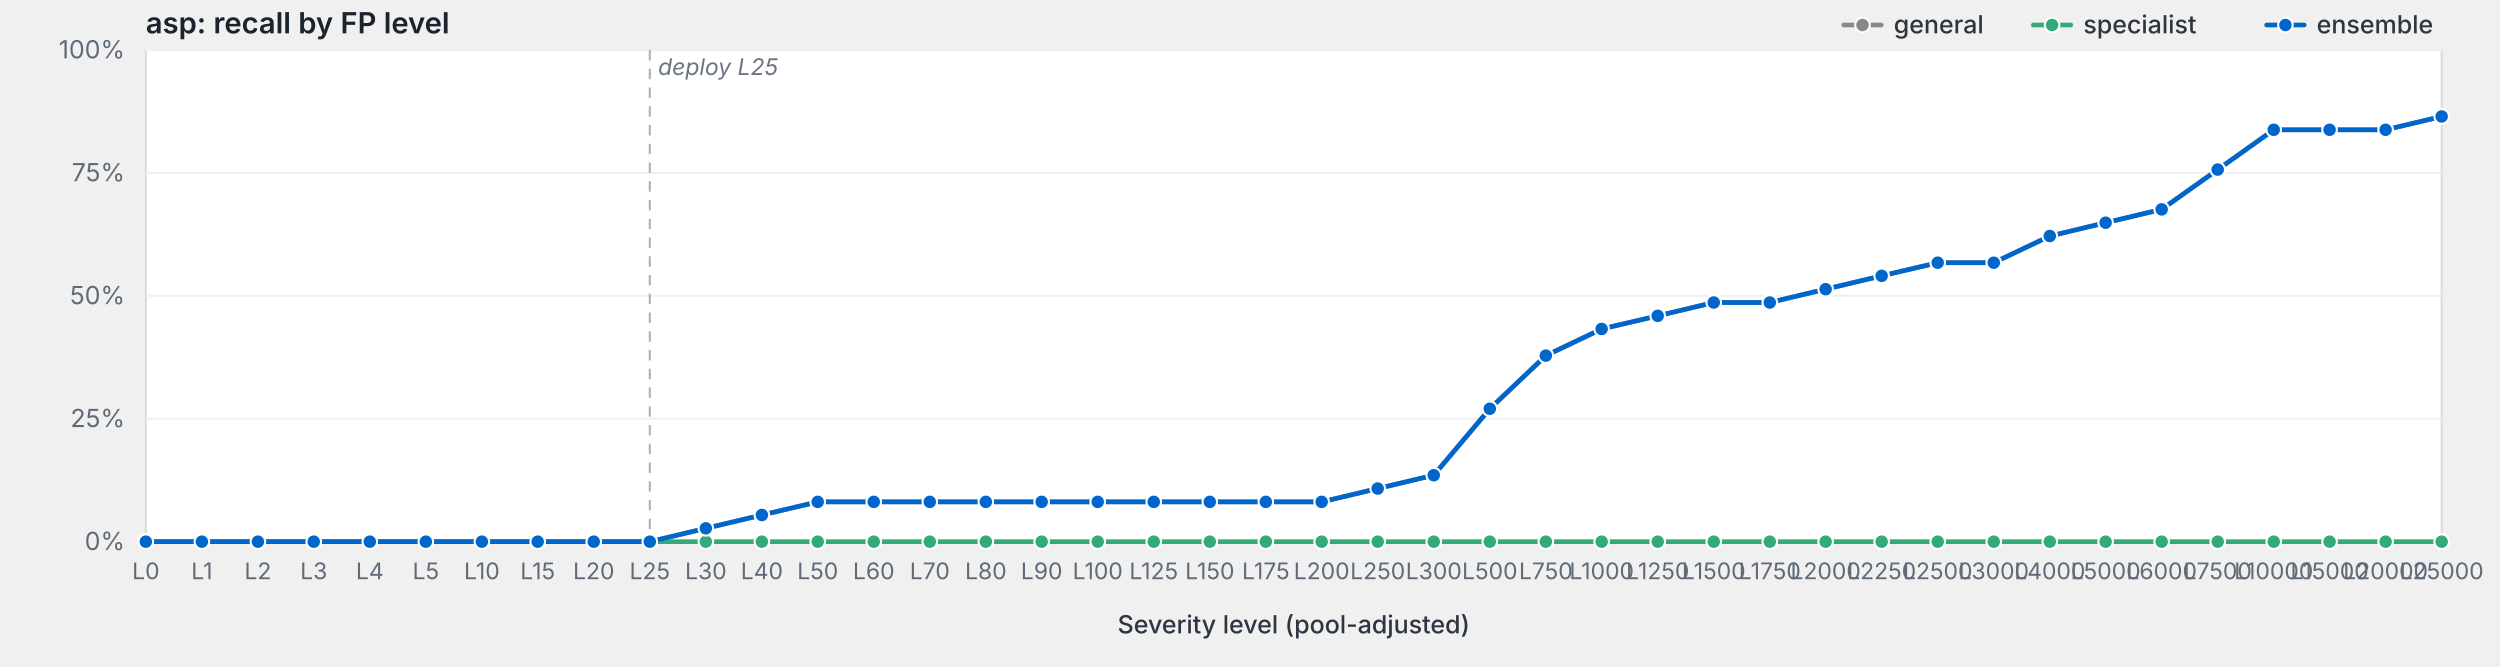
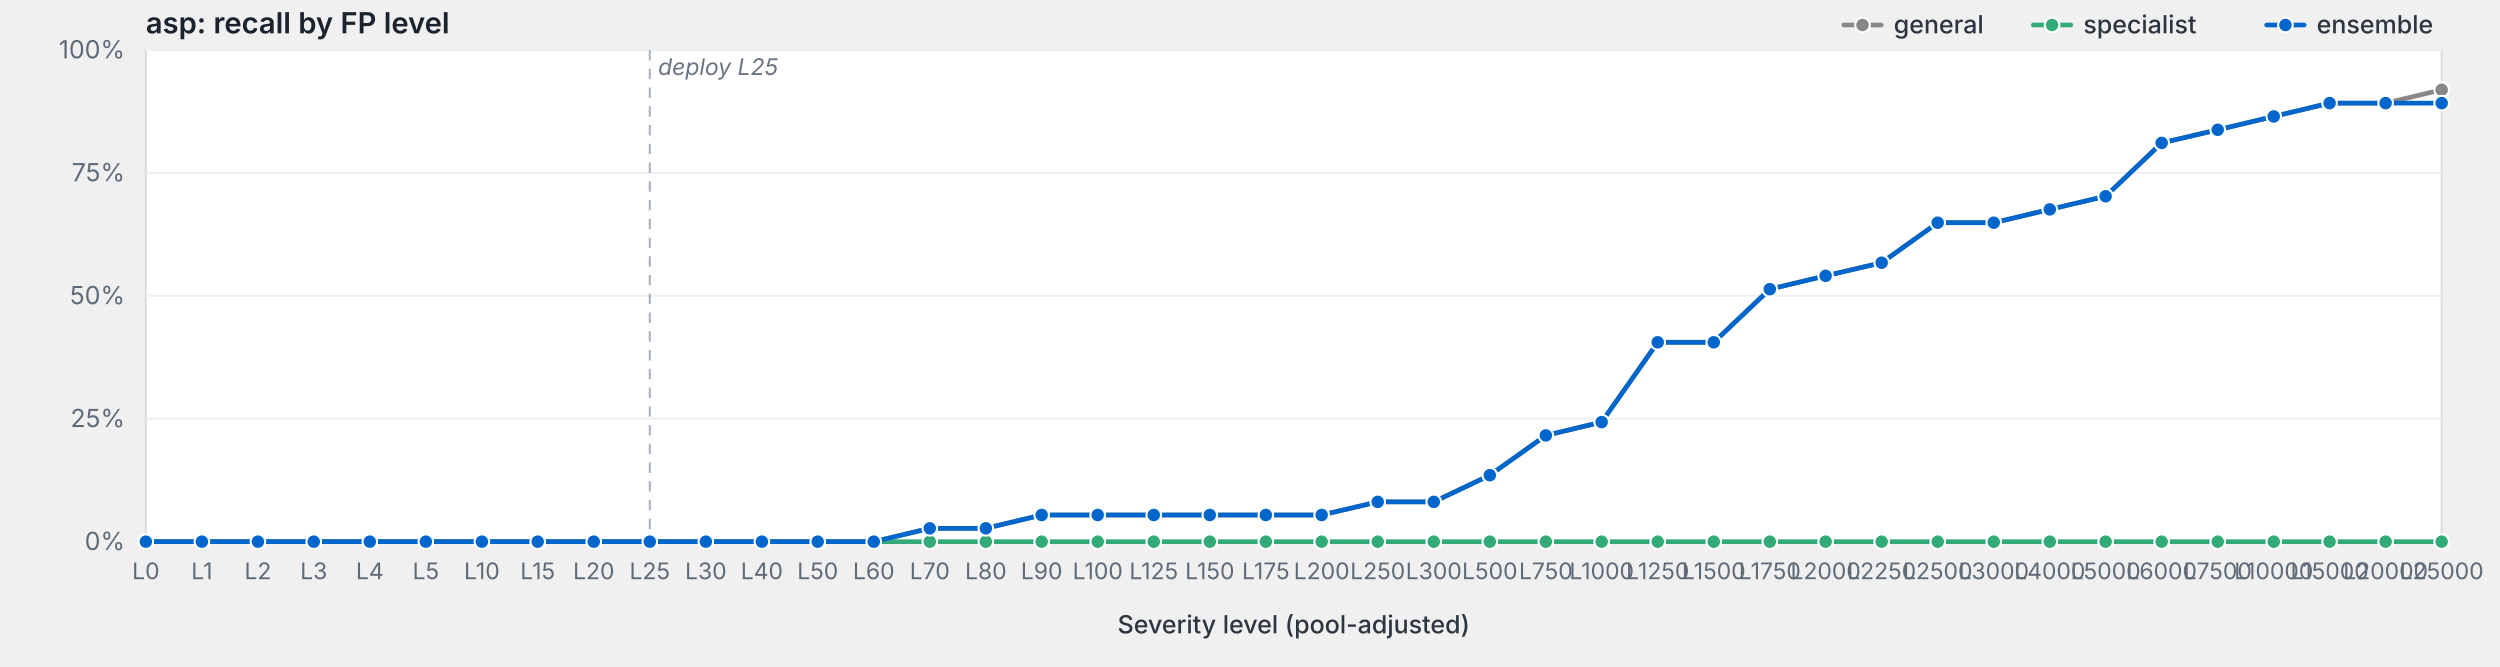
<svg xmlns="http://www.w3.org/2000/svg" viewBox="0 0 1200 320" width="1200" height="320" preserveAspectRatio="xMidYMid meet" role="img" aria-label="asp: recall by FP level">
  <style>svg { background: #fdfdfd; }.frame { fill: #fff; stroke: #d8dde3; stroke-width: 1; }.grid { stroke: #eef0f3; stroke-width: 1; }.tick { stroke: #b8bfc7; stroke-width: 1; }.axis-label { fill: #5f6b78; font-family: -apple-system, BlinkMacSystemFont, "Segoe UI", system-ui, sans-serif; font-size: 12px; }.x-label { fill: #5f6b78; font-family: -apple-system, BlinkMacSystemFont, "Segoe UI", system-ui, sans-serif; font-size: 11px; }.axis-title { fill: #2d3540; font-family: -apple-system, BlinkMacSystemFont, "Segoe UI", system-ui, sans-serif; font-size: 12px; font-weight: 500; }.title { fill: #1a232e; font-family: -apple-system, BlinkMacSystemFont, "Segoe UI", system-ui, sans-serif; font-size: 14px; font-weight: 600; }.deploy-marker { stroke: #aab2bd; stroke-width: 1; stroke-dasharray: 5,4; }.deploy-label { fill: #6b7480; font-family: -apple-system, BlinkMacSystemFont, "Segoe UI", system-ui, sans-serif; font-size: 11px; font-style: italic; }.curve { fill: none; stroke-width: 2.25; stroke-linejoin: round; stroke-linecap: round; }.marker { stroke: #fff; stroke-width: 1; }.legend-text { fill: #2d3540; font-family: -apple-system, BlinkMacSystemFont, "Segoe UI", system-ui, sans-serif; font-size: 12px; font-weight: 500; }</style>
  <text class="title" x="70" y="16">asp: recall by FP level</text>
  <rect class="frame" x="70" y="24" width="1102" height="236" />
  <line class="grid" x1="70" y1="260.0" x2="1172" y2="260.0" />
  <text class="axis-label" x="60" y="264.0" text-anchor="end">0%</text>
  <line class="grid" x1="70" y1="201.0" x2="1172" y2="201.0" />
  <text class="axis-label" x="60" y="205.0" text-anchor="end">25%</text>
  <line class="grid" x1="70" y1="142.0" x2="1172" y2="142.0" />
  <text class="axis-label" x="60" y="146.0" text-anchor="end">50%</text>
  <line class="grid" x1="70" y1="83.0" x2="1172" y2="83.0" />
  <text class="axis-label" x="60" y="87.0" text-anchor="end">75%</text>
  <line class="grid" x1="70" y1="24.0" x2="1172" y2="24.0" />
  <text class="axis-label" x="60" y="28.0" text-anchor="end">100%</text>
  <line class="deploy-marker" x1="311.9" y1="24" x2="311.9" y2="260" />
  <text class="deploy-label" x="315.9" y="36" text-anchor="start">deploy L25</text>
  <line class="tick" x1="70.0" y1="260" x2="70.0" y2="264" />
  <text class="x-label" x="70.0" y="278" text-anchor="middle">L0</text>
  <line class="tick" x1="96.9" y1="260" x2="96.9" y2="264" />
  <text class="x-label" x="96.9" y="278" text-anchor="middle">L1</text>
  <line class="tick" x1="123.8" y1="260" x2="123.8" y2="264" />
  <text class="x-label" x="123.8" y="278" text-anchor="middle">L2</text>
  <line class="tick" x1="150.6" y1="260" x2="150.6" y2="264" />
  <text class="x-label" x="150.6" y="278" text-anchor="middle">L3</text>
  <line class="tick" x1="177.5" y1="260" x2="177.5" y2="264" />
  <text class="x-label" x="177.5" y="278" text-anchor="middle">L4</text>
  <line class="tick" x1="204.4" y1="260" x2="204.4" y2="264" />
  <text class="x-label" x="204.4" y="278" text-anchor="middle">L5</text>
  <line class="tick" x1="231.3" y1="260" x2="231.3" y2="264" />
  <text class="x-label" x="231.3" y="278" text-anchor="middle">L10</text>
  <line class="tick" x1="258.1" y1="260" x2="258.1" y2="264" />
  <text class="x-label" x="258.1" y="278" text-anchor="middle">L15</text>
  <line class="tick" x1="285.0" y1="260" x2="285.0" y2="264" />
  <text class="x-label" x="285.0" y="278" text-anchor="middle">L20</text>
  <line class="tick" x1="311.9" y1="260" x2="311.9" y2="264" />
  <text class="x-label" x="311.9" y="278" text-anchor="middle">L25</text>
  <line class="tick" x1="338.8" y1="260" x2="338.8" y2="264" />
  <text class="x-label" x="338.8" y="278" text-anchor="middle">L30</text>
  <line class="tick" x1="365.7" y1="260" x2="365.7" y2="264" />
  <text class="x-label" x="365.7" y="278" text-anchor="middle">L40</text>
  <line class="tick" x1="392.5" y1="260" x2="392.5" y2="264" />
  <text class="x-label" x="392.5" y="278" text-anchor="middle">L50</text>
  <line class="tick" x1="419.4" y1="260" x2="419.4" y2="264" />
  <text class="x-label" x="419.4" y="278" text-anchor="middle">L60</text>
  <line class="tick" x1="446.3" y1="260" x2="446.3" y2="264" />
  <text class="x-label" x="446.3" y="278" text-anchor="middle">L70</text>
  <line class="tick" x1="473.2" y1="260" x2="473.2" y2="264" />
  <text class="x-label" x="473.2" y="278" text-anchor="middle">L80</text>
  <line class="tick" x1="500.0" y1="260" x2="500.0" y2="264" />
  <text class="x-label" x="500.0" y="278" text-anchor="middle">L90</text>
  <line class="tick" x1="526.9" y1="260" x2="526.9" y2="264" />
  <text class="x-label" x="526.9" y="278" text-anchor="middle">L100</text>
  <line class="tick" x1="553.8" y1="260" x2="553.8" y2="264" />
  <text class="x-label" x="553.8" y="278" text-anchor="middle">L125</text>
  <line class="tick" x1="580.7" y1="260" x2="580.7" y2="264" />
  <text class="x-label" x="580.7" y="278" text-anchor="middle">L150</text>
  <line class="tick" x1="607.6" y1="260" x2="607.6" y2="264" />
  <text class="x-label" x="607.6" y="278" text-anchor="middle">L175</text>
  <line class="tick" x1="634.4" y1="260" x2="634.4" y2="264" />
  <text class="x-label" x="634.4" y="278" text-anchor="middle">L200</text>
  <line class="tick" x1="661.3" y1="260" x2="661.3" y2="264" />
  <text class="x-label" x="661.3" y="278" text-anchor="middle">L250</text>
  <line class="tick" x1="688.2" y1="260" x2="688.2" y2="264" />
  <text class="x-label" x="688.2" y="278" text-anchor="middle">L300</text>
  <line class="tick" x1="715.1" y1="260" x2="715.1" y2="264" />
  <text class="x-label" x="715.1" y="278" text-anchor="middle">L500</text>
  <line class="tick" x1="742.0" y1="260" x2="742.0" y2="264" />
  <text class="x-label" x="742.0" y="278" text-anchor="middle">L750</text>
  <line class="tick" x1="768.8" y1="260" x2="768.8" y2="264" />
  <text class="x-label" x="768.8" y="278" text-anchor="middle">L1000</text>
  <line class="tick" x1="795.7" y1="260" x2="795.7" y2="264" />
  <text class="x-label" x="795.7" y="278" text-anchor="middle">L1250</text>
  <line class="tick" x1="822.6" y1="260" x2="822.6" y2="264" />
  <text class="x-label" x="822.6" y="278" text-anchor="middle">L1500</text>
  <line class="tick" x1="849.5" y1="260" x2="849.5" y2="264" />
  <text class="x-label" x="849.5" y="278" text-anchor="middle">L1750</text>
  <line class="tick" x1="876.3" y1="260" x2="876.3" y2="264" />
  <text class="x-label" x="876.3" y="278" text-anchor="middle">L2000</text>
  <line class="tick" x1="903.2" y1="260" x2="903.2" y2="264" />
  <text class="x-label" x="903.2" y="278" text-anchor="middle">L2250</text>
  <line class="tick" x1="930.1" y1="260" x2="930.1" y2="264" />
  <text class="x-label" x="930.1" y="278" text-anchor="middle">L2500</text>
  <line class="tick" x1="957.0" y1="260" x2="957.0" y2="264" />
  <text class="x-label" x="957.0" y="278" text-anchor="middle">L3000</text>
  <line class="tick" x1="983.9" y1="260" x2="983.9" y2="264" />
  <text class="x-label" x="983.9" y="278" text-anchor="middle">L4000</text>
  <line class="tick" x1="1010.7" y1="260" x2="1010.7" y2="264" />
  <text class="x-label" x="1010.7" y="278" text-anchor="middle">L5000</text>
  <line class="tick" x1="1037.6" y1="260" x2="1037.6" y2="264" />
  <text class="x-label" x="1037.6" y="278" text-anchor="middle">L6000</text>
  <line class="tick" x1="1064.5" y1="260" x2="1064.5" y2="264" />
  <text class="x-label" x="1064.5" y="278" text-anchor="middle">L7500</text>
  <line class="tick" x1="1091.4" y1="260" x2="1091.4" y2="264" />
  <text class="x-label" x="1091.4" y="278" text-anchor="middle">L10000</text>
  <line class="tick" x1="1118.2" y1="260" x2="1118.2" y2="264" />
  <text class="x-label" x="1118.2" y="278" text-anchor="middle">L15000</text>
  <line class="tick" x1="1145.1" y1="260" x2="1145.1" y2="264" />
  <text class="x-label" x="1145.1" y="278" text-anchor="middle">L20000</text>
  <line class="tick" x1="1172.0" y1="260" x2="1172.0" y2="264" />
  <text class="x-label" x="1172.0" y="278" text-anchor="middle">L25000</text>
  <text class="axis-title" x="621.0" y="304" text-anchor="middle">Severity level (pool-adjusted)</text>
-   <path class="curve" d="M70.0,260.0 L96.9,260.0 L123.8,260.0 L150.6,260.0 L177.5,260.0 L204.4,260.0 L231.3,260.0 L258.1,260.0 L285.0,260.0 L311.9,260.0 L338.8,253.6 L365.7,247.2 L392.5,240.9 L419.4,240.9 L446.3,240.9 L473.2,240.9 L500.0,240.9 L526.9,240.9 L553.8,240.9 L580.7,240.9 L607.6,240.9 L634.4,240.9 L661.3,234.5 L688.2,228.1 L715.1,196.2 L742.0,170.7 L768.8,157.9 L795.7,151.6 L822.6,145.2 L849.5,145.2 L876.3,138.8 L903.2,132.4 L930.1,126.1 L957.0,126.1 L983.9,113.3 L1010.7,106.9 L1037.6,100.5 L1064.5,81.4 L1091.4,62.3 L1118.2,62.3 L1145.1,62.3 L1172.0,55.9" stroke="#888" />
+   <path class="curve" d="M70.0,260.0 L96.9,260.0 L123.8,260.0 L150.6,260.0 L177.5,260.0 L204.4,260.0 L231.3,260.0 L258.1,260.0 L285.0,260.0 L311.9,260.0 L338.8,260.0 L365.7,260.0 L392.5,260.0 L419.4,260.0 L446.3,253.6 L473.2,253.6 L500.0,247.2 L526.9,247.2 L553.8,247.2 L580.7,247.2 L607.6,247.2 L634.4,247.2 L661.3,240.9 L688.2,240.9 L715.1,228.1 L742.0,209.0 L768.8,202.6 L795.7,164.3 L822.6,164.3 L849.5,138.8 L876.3,132.4 L903.2,126.1 L930.1,106.9 L957.0,106.9 L983.9,100.5 L1010.7,94.2 L1037.6,68.6 L1064.5,62.3 L1091.4,55.9 L1118.2,49.5 L1145.1,49.5 L1172.0,43.1" stroke="#888" />
  <circle class="marker" cx="70.0" cy="260.0" r="3.5" fill="#888" />
  <circle class="marker" cx="96.9" cy="260.0" r="3.5" fill="#888" />
  <circle class="marker" cx="123.8" cy="260.0" r="3.5" fill="#888" />
  <circle class="marker" cx="150.6" cy="260.0" r="3.5" fill="#888" />
  <circle class="marker" cx="177.5" cy="260.0" r="3.5" fill="#888" />
  <circle class="marker" cx="204.4" cy="260.0" r="3.5" fill="#888" />
  <circle class="marker" cx="231.3" cy="260.0" r="3.5" fill="#888" />
  <circle class="marker" cx="258.1" cy="260.0" r="3.5" fill="#888" />
  <circle class="marker" cx="285.0" cy="260.0" r="3.5" fill="#888" />
  <circle class="marker" cx="311.9" cy="260.0" r="3.5" fill="#888" />
-   <circle class="marker" cx="338.8" cy="253.6" r="3.5" fill="#888" />
-   <circle class="marker" cx="365.7" cy="247.2" r="3.5" fill="#888" />
-   <circle class="marker" cx="392.5" cy="240.9" r="3.5" fill="#888" />
-   <circle class="marker" cx="419.4" cy="240.9" r="3.5" fill="#888" />
-   <circle class="marker" cx="446.3" cy="240.9" r="3.5" fill="#888" />
-   <circle class="marker" cx="473.2" cy="240.9" r="3.5" fill="#888" />
-   <circle class="marker" cx="500.0" cy="240.9" r="3.5" fill="#888" />
-   <circle class="marker" cx="526.9" cy="240.9" r="3.5" fill="#888" />
-   <circle class="marker" cx="553.8" cy="240.9" r="3.5" fill="#888" />
-   <circle class="marker" cx="580.7" cy="240.9" r="3.5" fill="#888" />
-   <circle class="marker" cx="607.6" cy="240.9" r="3.5" fill="#888" />
-   <circle class="marker" cx="634.4" cy="240.9" r="3.5" fill="#888" />
-   <circle class="marker" cx="661.3" cy="234.5" r="3.5" fill="#888" />
-   <circle class="marker" cx="688.2" cy="228.1" r="3.5" fill="#888" />
-   <circle class="marker" cx="715.1" cy="196.2" r="3.5" fill="#888" />
-   <circle class="marker" cx="742.0" cy="170.7" r="3.5" fill="#888" />
-   <circle class="marker" cx="768.8" cy="157.9" r="3.5" fill="#888" />
-   <circle class="marker" cx="795.7" cy="151.6" r="3.5" fill="#888" />
-   <circle class="marker" cx="822.6" cy="145.2" r="3.5" fill="#888" />
-   <circle class="marker" cx="849.5" cy="145.2" r="3.5" fill="#888" />
-   <circle class="marker" cx="876.3" cy="138.8" r="3.5" fill="#888" />
-   <circle class="marker" cx="903.2" cy="132.4" r="3.5" fill="#888" />
-   <circle class="marker" cx="930.1" cy="126.1" r="3.5" fill="#888" />
-   <circle class="marker" cx="957.0" cy="126.1" r="3.5" fill="#888" />
-   <circle class="marker" cx="983.9" cy="113.3" r="3.5" fill="#888" />
-   <circle class="marker" cx="1010.7" cy="106.9" r="3.5" fill="#888" />
-   <circle class="marker" cx="1037.6" cy="100.5" r="3.5" fill="#888" />
-   <circle class="marker" cx="1064.5" cy="81.4" r="3.5" fill="#888" />
-   <circle class="marker" cx="1091.4" cy="62.3" r="3.5" fill="#888" />
-   <circle class="marker" cx="1118.2" cy="62.3" r="3.5" fill="#888" />
-   <circle class="marker" cx="1145.1" cy="62.3" r="3.5" fill="#888" />
-   <circle class="marker" cx="1172.0" cy="55.9" r="3.5" fill="#888" />
+   <circle class="marker" cx="338.8" cy="260.0" r="3.5" fill="#888" />
+   <circle class="marker" cx="365.7" cy="260.0" r="3.5" fill="#888" />
+   <circle class="marker" cx="392.5" cy="260.0" r="3.5" fill="#888" />
+   <circle class="marker" cx="419.4" cy="260.0" r="3.5" fill="#888" />
+   <circle class="marker" cx="446.3" cy="253.6" r="3.5" fill="#888" />
+   <circle class="marker" cx="473.2" cy="253.6" r="3.5" fill="#888" />
+   <circle class="marker" cx="500.0" cy="247.2" r="3.5" fill="#888" />
+   <circle class="marker" cx="526.9" cy="247.2" r="3.5" fill="#888" />
+   <circle class="marker" cx="553.8" cy="247.2" r="3.5" fill="#888" />
+   <circle class="marker" cx="580.7" cy="247.2" r="3.5" fill="#888" />
+   <circle class="marker" cx="607.6" cy="247.2" r="3.5" fill="#888" />
+   <circle class="marker" cx="634.4" cy="247.2" r="3.5" fill="#888" />
+   <circle class="marker" cx="661.3" cy="240.9" r="3.5" fill="#888" />
+   <circle class="marker" cx="688.2" cy="240.9" r="3.5" fill="#888" />
+   <circle class="marker" cx="715.1" cy="228.1" r="3.5" fill="#888" />
+   <circle class="marker" cx="742.0" cy="209.0" r="3.5" fill="#888" />
+   <circle class="marker" cx="768.8" cy="202.6" r="3.5" fill="#888" />
+   <circle class="marker" cx="795.7" cy="164.3" r="3.5" fill="#888" />
+   <circle class="marker" cx="822.6" cy="164.3" r="3.5" fill="#888" />
+   <circle class="marker" cx="849.5" cy="138.8" r="3.5" fill="#888" />
+   <circle class="marker" cx="876.3" cy="132.4" r="3.5" fill="#888" />
+   <circle class="marker" cx="903.2" cy="126.1" r="3.5" fill="#888" />
+   <circle class="marker" cx="930.1" cy="106.9" r="3.5" fill="#888" />
+   <circle class="marker" cx="957.0" cy="106.9" r="3.5" fill="#888" />
+   <circle class="marker" cx="983.9" cy="100.5" r="3.5" fill="#888" />
+   <circle class="marker" cx="1010.7" cy="94.2" r="3.5" fill="#888" />
+   <circle class="marker" cx="1037.6" cy="68.6" r="3.5" fill="#888" />
+   <circle class="marker" cx="1064.5" cy="62.3" r="3.5" fill="#888" />
+   <circle class="marker" cx="1091.4" cy="55.9" r="3.5" fill="#888" />
+   <circle class="marker" cx="1118.2" cy="49.5" r="3.5" fill="#888" />
+   <circle class="marker" cx="1145.1" cy="49.5" r="3.5" fill="#888" />
+   <circle class="marker" cx="1172.0" cy="43.1" r="3.5" fill="#888" />
  <path class="curve" d="M70.0,260.0 L96.9,260.0 L123.8,260.0 L150.6,260.0 L177.5,260.0 L204.4,260.0 L231.3,260.0 L258.1,260.0 L285.0,260.0 L311.9,260.0 L338.8,260.0 L365.7,260.0 L392.5,260.0 L419.4,260.0 L446.3,260.0 L473.2,260.0 L500.0,260.0 L526.9,260.0 L553.8,260.0 L580.7,260.0 L607.6,260.0 L634.4,260.0 L661.3,260.0 L688.2,260.0 L715.1,260.0 L742.0,260.0 L768.8,260.0 L795.7,260.0 L822.6,260.0 L849.5,260.0 L876.3,260.0 L903.2,260.0 L930.1,260.0 L957.0,260.0 L983.9,260.0 L1010.7,260.0 L1037.6,260.0 L1064.5,260.0 L1091.4,260.0 L1118.2,260.0 L1145.1,260.0 L1172.0,260.0" stroke="#3a7" />
  <circle class="marker" cx="70.0" cy="260.0" r="3.5" fill="#3a7" />
  <circle class="marker" cx="96.9" cy="260.0" r="3.5" fill="#3a7" />
  <circle class="marker" cx="123.8" cy="260.0" r="3.5" fill="#3a7" />
  <circle class="marker" cx="150.6" cy="260.0" r="3.5" fill="#3a7" />
  <circle class="marker" cx="177.5" cy="260.0" r="3.5" fill="#3a7" />
  <circle class="marker" cx="204.4" cy="260.0" r="3.5" fill="#3a7" />
  <circle class="marker" cx="231.3" cy="260.0" r="3.5" fill="#3a7" />
  <circle class="marker" cx="258.1" cy="260.0" r="3.5" fill="#3a7" />
  <circle class="marker" cx="285.0" cy="260.0" r="3.5" fill="#3a7" />
  <circle class="marker" cx="311.9" cy="260.0" r="3.5" fill="#3a7" />
  <circle class="marker" cx="338.8" cy="260.0" r="3.5" fill="#3a7" />
  <circle class="marker" cx="365.7" cy="260.0" r="3.5" fill="#3a7" />
  <circle class="marker" cx="392.5" cy="260.0" r="3.5" fill="#3a7" />
  <circle class="marker" cx="419.4" cy="260.0" r="3.5" fill="#3a7" />
  <circle class="marker" cx="446.3" cy="260.0" r="3.5" fill="#3a7" />
  <circle class="marker" cx="473.2" cy="260.0" r="3.5" fill="#3a7" />
  <circle class="marker" cx="500.0" cy="260.0" r="3.5" fill="#3a7" />
  <circle class="marker" cx="526.9" cy="260.0" r="3.5" fill="#3a7" />
  <circle class="marker" cx="553.8" cy="260.0" r="3.5" fill="#3a7" />
  <circle class="marker" cx="580.7" cy="260.0" r="3.5" fill="#3a7" />
  <circle class="marker" cx="607.6" cy="260.0" r="3.5" fill="#3a7" />
  <circle class="marker" cx="634.4" cy="260.0" r="3.5" fill="#3a7" />
  <circle class="marker" cx="661.3" cy="260.0" r="3.5" fill="#3a7" />
  <circle class="marker" cx="688.2" cy="260.0" r="3.5" fill="#3a7" />
  <circle class="marker" cx="715.1" cy="260.0" r="3.5" fill="#3a7" />
  <circle class="marker" cx="742.0" cy="260.0" r="3.5" fill="#3a7" />
  <circle class="marker" cx="768.8" cy="260.0" r="3.5" fill="#3a7" />
  <circle class="marker" cx="795.7" cy="260.0" r="3.5" fill="#3a7" />
  <circle class="marker" cx="822.6" cy="260.0" r="3.5" fill="#3a7" />
  <circle class="marker" cx="849.5" cy="260.0" r="3.5" fill="#3a7" />
  <circle class="marker" cx="876.3" cy="260.0" r="3.5" fill="#3a7" />
  <circle class="marker" cx="903.2" cy="260.0" r="3.5" fill="#3a7" />
  <circle class="marker" cx="930.1" cy="260.0" r="3.5" fill="#3a7" />
  <circle class="marker" cx="957.0" cy="260.0" r="3.5" fill="#3a7" />
  <circle class="marker" cx="983.9" cy="260.0" r="3.5" fill="#3a7" />
  <circle class="marker" cx="1010.7" cy="260.0" r="3.5" fill="#3a7" />
  <circle class="marker" cx="1037.6" cy="260.0" r="3.5" fill="#3a7" />
  <circle class="marker" cx="1064.5" cy="260.0" r="3.5" fill="#3a7" />
  <circle class="marker" cx="1091.4" cy="260.0" r="3.5" fill="#3a7" />
  <circle class="marker" cx="1118.2" cy="260.0" r="3.5" fill="#3a7" />
  <circle class="marker" cx="1145.1" cy="260.0" r="3.5" fill="#3a7" />
  <circle class="marker" cx="1172.0" cy="260.0" r="3.5" fill="#3a7" />
-   <path class="curve" d="M70.0,260.0 L96.9,260.0 L123.8,260.0 L150.6,260.0 L177.5,260.0 L204.4,260.0 L231.3,260.0 L258.1,260.0 L285.0,260.0 L311.9,260.0 L338.8,253.6 L365.7,247.2 L392.5,240.9 L419.4,240.9 L446.3,240.9 L473.2,240.9 L500.0,240.9 L526.9,240.9 L553.8,240.9 L580.7,240.9 L607.6,240.9 L634.4,240.9 L661.3,234.5 L688.2,228.1 L715.1,196.2 L742.0,170.7 L768.8,157.9 L795.7,151.6 L822.6,145.2 L849.5,145.2 L876.3,138.8 L903.2,132.4 L930.1,126.1 L957.0,126.1 L983.9,113.3 L1010.7,106.9 L1037.6,100.5 L1064.5,81.4 L1091.4,62.3 L1118.2,62.3 L1145.1,62.3 L1172.0,55.9" stroke="#06c" />
+   <path class="curve" d="M70.0,260.0 L96.9,260.0 L123.8,260.0 L150.6,260.0 L177.5,260.0 L204.4,260.0 L231.3,260.0 L258.1,260.0 L285.0,260.0 L311.9,260.0 L338.8,260.0 L365.7,260.0 L392.5,260.0 L419.4,260.0 L446.3,253.6 L473.2,253.6 L500.0,247.2 L526.9,247.2 L553.8,247.2 L580.7,247.2 L607.6,247.2 L634.4,247.2 L661.3,240.9 L688.2,240.9 L715.1,228.1 L742.0,209.0 L768.8,202.6 L795.7,164.3 L822.6,164.3 L849.5,138.8 L876.3,132.4 L903.2,126.1 L930.1,106.9 L957.0,106.9 L983.9,100.5 L1010.7,94.2 L1037.6,68.6 L1064.5,62.3 L1091.4,55.9 L1118.2,49.5 L1145.1,49.5 L1172.0,49.5" stroke="#06c" />
  <circle class="marker" cx="70.0" cy="260.0" r="3.5" fill="#06c" />
  <circle class="marker" cx="96.9" cy="260.0" r="3.5" fill="#06c" />
  <circle class="marker" cx="123.8" cy="260.0" r="3.5" fill="#06c" />
  <circle class="marker" cx="150.6" cy="260.0" r="3.5" fill="#06c" />
  <circle class="marker" cx="177.5" cy="260.0" r="3.5" fill="#06c" />
  <circle class="marker" cx="204.4" cy="260.0" r="3.5" fill="#06c" />
  <circle class="marker" cx="231.3" cy="260.0" r="3.5" fill="#06c" />
  <circle class="marker" cx="258.1" cy="260.0" r="3.5" fill="#06c" />
  <circle class="marker" cx="285.0" cy="260.0" r="3.5" fill="#06c" />
  <circle class="marker" cx="311.9" cy="260.0" r="3.5" fill="#06c" />
-   <circle class="marker" cx="338.8" cy="253.6" r="3.5" fill="#06c" />
-   <circle class="marker" cx="365.7" cy="247.2" r="3.5" fill="#06c" />
-   <circle class="marker" cx="392.5" cy="240.9" r="3.5" fill="#06c" />
-   <circle class="marker" cx="419.4" cy="240.9" r="3.5" fill="#06c" />
-   <circle class="marker" cx="446.3" cy="240.9" r="3.5" fill="#06c" />
-   <circle class="marker" cx="473.2" cy="240.9" r="3.5" fill="#06c" />
-   <circle class="marker" cx="500.0" cy="240.9" r="3.5" fill="#06c" />
-   <circle class="marker" cx="526.9" cy="240.9" r="3.5" fill="#06c" />
-   <circle class="marker" cx="553.8" cy="240.9" r="3.5" fill="#06c" />
-   <circle class="marker" cx="580.7" cy="240.9" r="3.5" fill="#06c" />
-   <circle class="marker" cx="607.6" cy="240.9" r="3.5" fill="#06c" />
-   <circle class="marker" cx="634.4" cy="240.9" r="3.5" fill="#06c" />
-   <circle class="marker" cx="661.3" cy="234.5" r="3.5" fill="#06c" />
-   <circle class="marker" cx="688.2" cy="228.1" r="3.5" fill="#06c" />
-   <circle class="marker" cx="715.1" cy="196.2" r="3.5" fill="#06c" />
-   <circle class="marker" cx="742.0" cy="170.7" r="3.5" fill="#06c" />
-   <circle class="marker" cx="768.8" cy="157.9" r="3.5" fill="#06c" />
-   <circle class="marker" cx="795.7" cy="151.6" r="3.5" fill="#06c" />
-   <circle class="marker" cx="822.6" cy="145.2" r="3.5" fill="#06c" />
-   <circle class="marker" cx="849.5" cy="145.2" r="3.5" fill="#06c" />
-   <circle class="marker" cx="876.3" cy="138.8" r="3.5" fill="#06c" />
-   <circle class="marker" cx="903.2" cy="132.4" r="3.5" fill="#06c" />
-   <circle class="marker" cx="930.1" cy="126.1" r="3.5" fill="#06c" />
-   <circle class="marker" cx="957.0" cy="126.1" r="3.5" fill="#06c" />
-   <circle class="marker" cx="983.9" cy="113.3" r="3.5" fill="#06c" />
-   <circle class="marker" cx="1010.7" cy="106.9" r="3.5" fill="#06c" />
-   <circle class="marker" cx="1037.6" cy="100.5" r="3.5" fill="#06c" />
-   <circle class="marker" cx="1064.5" cy="81.4" r="3.5" fill="#06c" />
-   <circle class="marker" cx="1091.4" cy="62.3" r="3.5" fill="#06c" />
-   <circle class="marker" cx="1118.2" cy="62.3" r="3.5" fill="#06c" />
-   <circle class="marker" cx="1145.1" cy="62.3" r="3.5" fill="#06c" />
-   <circle class="marker" cx="1172.0" cy="55.9" r="3.5" fill="#06c" />
+   <circle class="marker" cx="338.8" cy="260.0" r="3.5" fill="#06c" />
+   <circle class="marker" cx="365.7" cy="260.0" r="3.5" fill="#06c" />
+   <circle class="marker" cx="392.5" cy="260.0" r="3.5" fill="#06c" />
+   <circle class="marker" cx="419.4" cy="260.0" r="3.5" fill="#06c" />
+   <circle class="marker" cx="446.3" cy="253.6" r="3.5" fill="#06c" />
+   <circle class="marker" cx="473.2" cy="253.6" r="3.5" fill="#06c" />
+   <circle class="marker" cx="500.0" cy="247.2" r="3.5" fill="#06c" />
+   <circle class="marker" cx="526.9" cy="247.2" r="3.5" fill="#06c" />
+   <circle class="marker" cx="553.8" cy="247.2" r="3.5" fill="#06c" />
+   <circle class="marker" cx="580.7" cy="247.2" r="3.5" fill="#06c" />
+   <circle class="marker" cx="607.6" cy="247.2" r="3.5" fill="#06c" />
+   <circle class="marker" cx="634.4" cy="247.2" r="3.5" fill="#06c" />
+   <circle class="marker" cx="661.3" cy="240.9" r="3.5" fill="#06c" />
+   <circle class="marker" cx="688.2" cy="240.9" r="3.5" fill="#06c" />
+   <circle class="marker" cx="715.1" cy="228.1" r="3.5" fill="#06c" />
+   <circle class="marker" cx="742.0" cy="209.0" r="3.5" fill="#06c" />
+   <circle class="marker" cx="768.8" cy="202.6" r="3.5" fill="#06c" />
+   <circle class="marker" cx="795.7" cy="164.3" r="3.5" fill="#06c" />
+   <circle class="marker" cx="822.6" cy="164.3" r="3.5" fill="#06c" />
+   <circle class="marker" cx="849.5" cy="138.8" r="3.5" fill="#06c" />
+   <circle class="marker" cx="876.3" cy="132.4" r="3.5" fill="#06c" />
+   <circle class="marker" cx="903.2" cy="126.1" r="3.5" fill="#06c" />
+   <circle class="marker" cx="930.1" cy="106.9" r="3.5" fill="#06c" />
+   <circle class="marker" cx="957.0" cy="106.9" r="3.5" fill="#06c" />
+   <circle class="marker" cx="983.9" cy="100.5" r="3.5" fill="#06c" />
+   <circle class="marker" cx="1010.7" cy="94.2" r="3.5" fill="#06c" />
+   <circle class="marker" cx="1037.6" cy="68.6" r="3.5" fill="#06c" />
+   <circle class="marker" cx="1064.5" cy="62.3" r="3.5" fill="#06c" />
+   <circle class="marker" cx="1091.4" cy="55.9" r="3.5" fill="#06c" />
+   <circle class="marker" cx="1118.2" cy="49.5" r="3.5" fill="#06c" />
+   <circle class="marker" cx="1145.1" cy="49.5" r="3.5" fill="#06c" />
+   <circle class="marker" cx="1172.0" cy="49.5" r="3.5" fill="#06c" />
  <line x1="1088.0" y1="12.0" x2="1106.0" y2="12.0" stroke="#06c" stroke-width="2.25" stroke-linecap="round" />
  <circle cx="1097.0" cy="12.0" r="3.5" fill="#06c" stroke="#fff" stroke-width="1" />
  <text class="legend-text" x="1112.0" y="16.0">ensemble</text>
  <line x1="976.0" y1="12.0" x2="994.0" y2="12.0" stroke="#3a7" stroke-width="2.25" stroke-linecap="round" />
  <circle cx="985.0" cy="12.0" r="3.5" fill="#3a7" stroke="#fff" stroke-width="1" />
  <text class="legend-text" x="1000.0" y="16.0">specialist</text>
  <line x1="885.0" y1="12.0" x2="903.0" y2="12.0" stroke="#888" stroke-width="2.25" stroke-linecap="round" />
  <circle cx="894.0" cy="12.0" r="3.5" fill="#888" stroke="#fff" stroke-width="1" />
  <text class="legend-text" x="909.0" y="16.0">general</text>
</svg>
